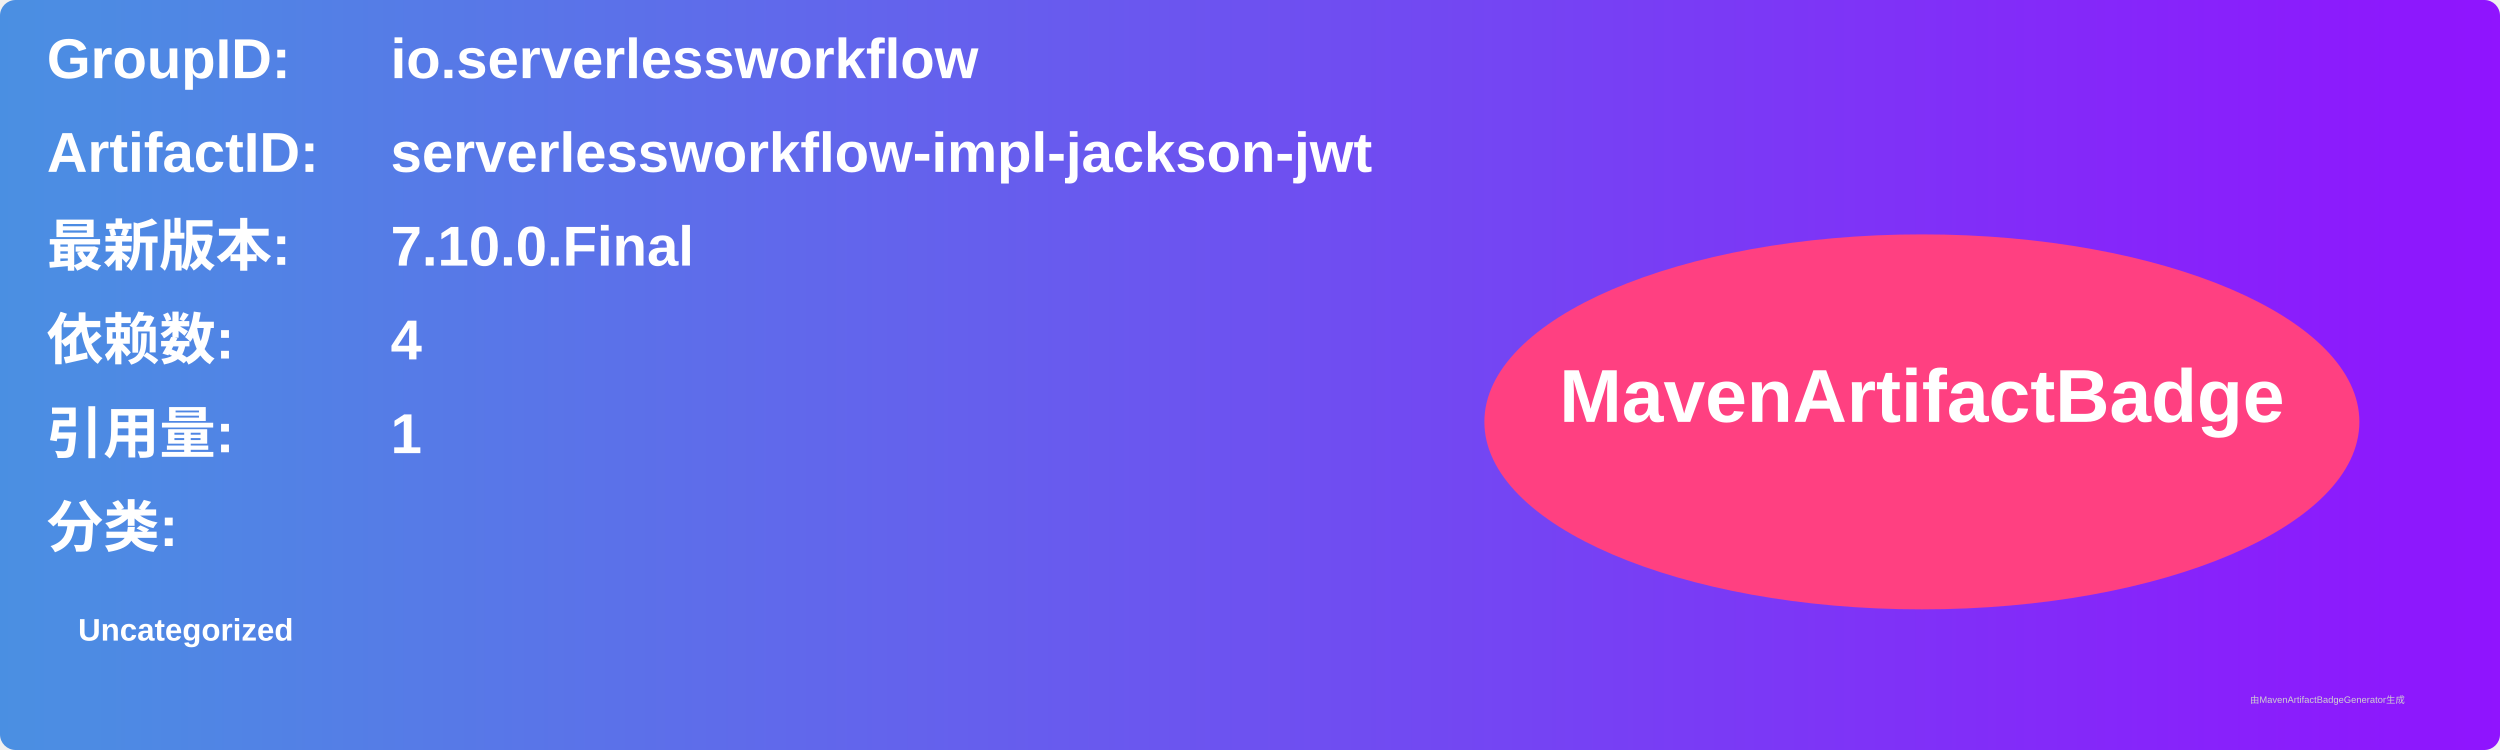
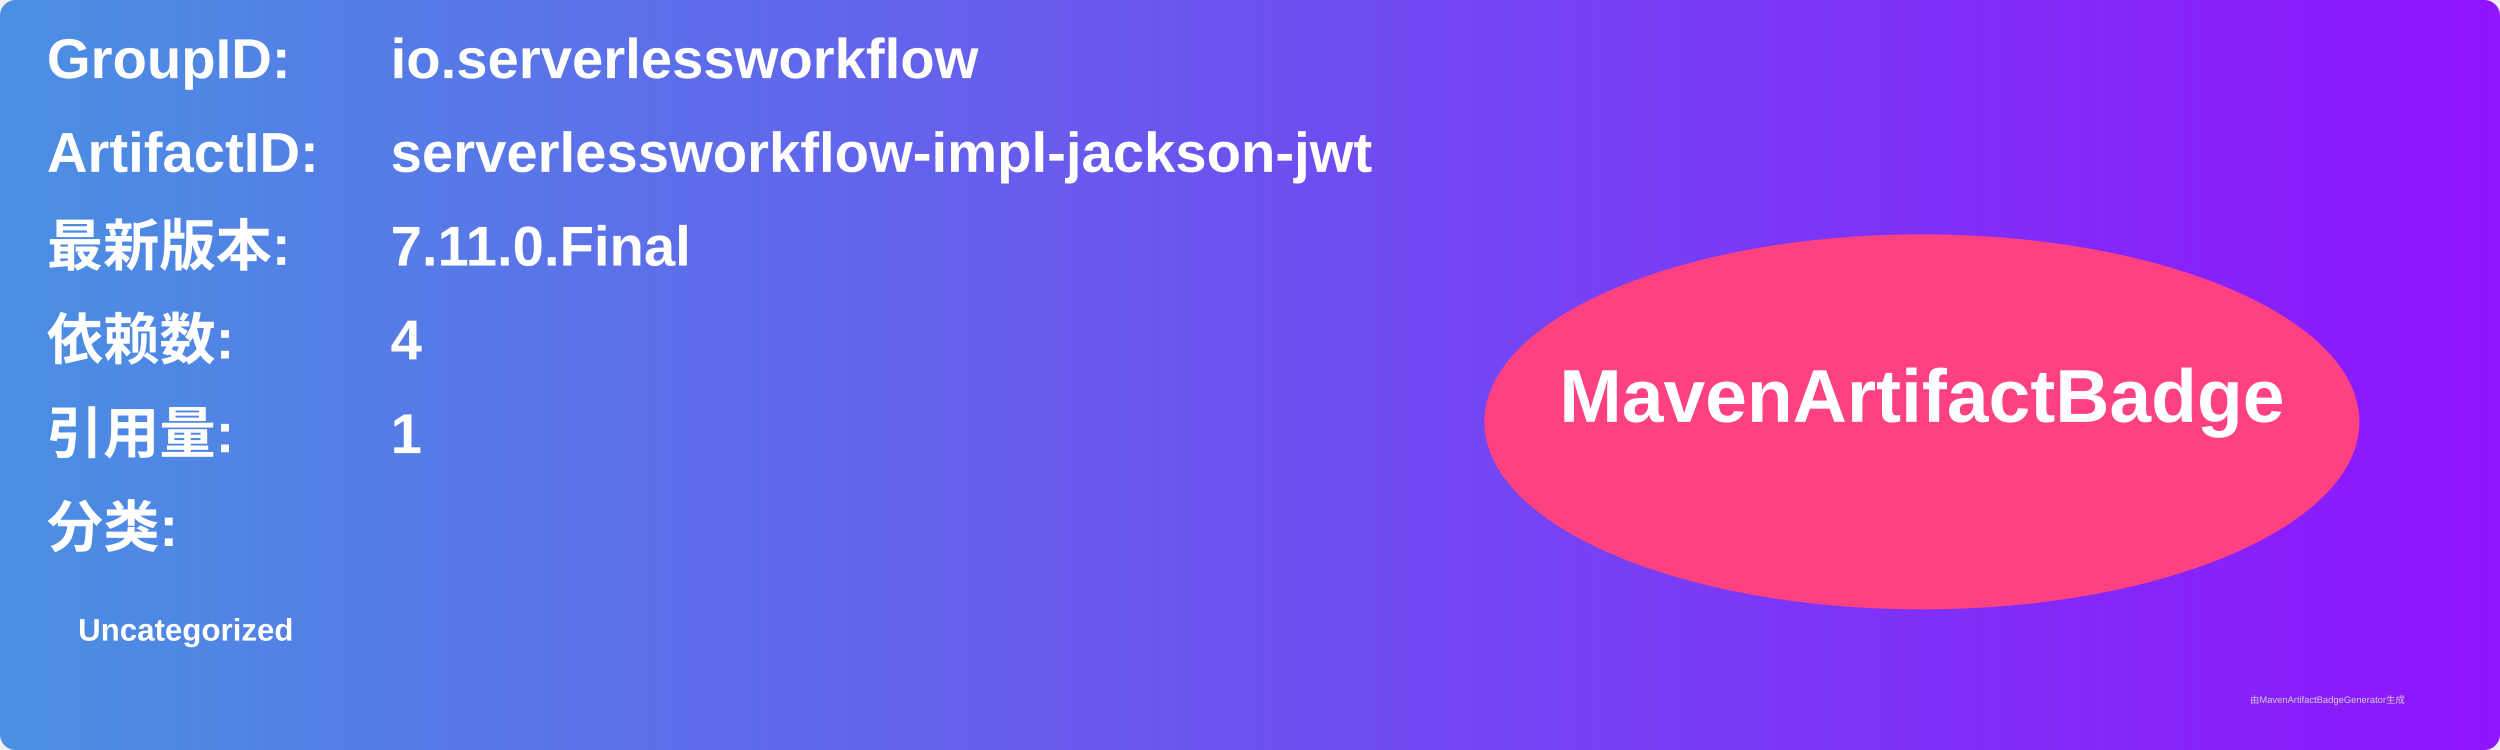
<svg xmlns="http://www.w3.org/2000/svg" width="800" height="240" viewBox="0 0 800 240">
  <linearGradient id="grad" x1="0%" y1="0%" x2="100%" y2="0%">
    <stop offset="0%" stop-color="#4a90e2" />
    <stop offset="100%" stop-color="#9013fe" />
  </linearGradient>
  <rect width="100%" height="100%" rx="5" ry="5" fill="url(#grad)" />
  <g transform="translate(15, 15)">
    <text x="0" y="10" font-family="Arial" font-size="18" fill="white" font-weight="bold" width="260">GroupID:</text>
    <text x="110" y="10" font-family="Arial" font-size="18" fill="white" font-weight="bold" width="460">io.serverlessworkflow</text>
    <text x="0" y="40" font-family="Arial" font-size="18" fill="white" font-weight="bold" width="260">ArtifactID:</text>
    <text x="110" y="40" font-family="Arial" font-size="18" fill="white" font-weight="bold" width="460">serverlessworkflow-impl-jackson-jwt</text>
    <text x="0" y="70" font-family="Arial" font-size="18" fill="white" font-weight="bold">最新版本:</text>
    <text x="110" y="70" font-family="Arial" font-size="18" fill="white" font-weight="bold">
-       <tspan font-weight="bold">7.10.0.Final</tspan>
+       <tspan font-weight="bold">7.11.0.Final</tspan>
    </text>
    <text x="0" y="100" font-family="Arial" font-size="18" fill="white" font-weight="bold">依赖数: </text>
    <text x="110" y="100" font-family="Arial" font-size="18" fill="white">
      <tspan font-weight="bold">4</tspan>
    </text>
    <text x="0" y="130" font-family="Arial" font-size="18" fill="white" font-weight="bold">引用量: </text>
    <text x="110" y="130" font-family="Arial" font-size="18" fill="white">
      <tspan font-weight="bold">1</tspan>
    </text>
    <text x="0" y="160" font-family="Arial" font-size="18" fill="white" font-weight="bold">分类:</text>
    <text x="10" y="190" font-family="Arial" font-size="10" fill="white">
      <tspan font-weight="bold">Uncategorized</tspan>
    </text>
    <ellipse cx="600" cy="120" rx="140" ry="60" fill="#ff4081" />
    <text x="600" y="120" text-anchor="middle" font-family="Arial" font-size="24" fill="white" font-weight="bold">MavenArtifactBadge</text>
  </g>
  <text x="720" y="225" font-family="Arial" font-size="3" fill="#d0d0d0">由MavenArtifactBadgeGenerator生成</text>
</svg>
